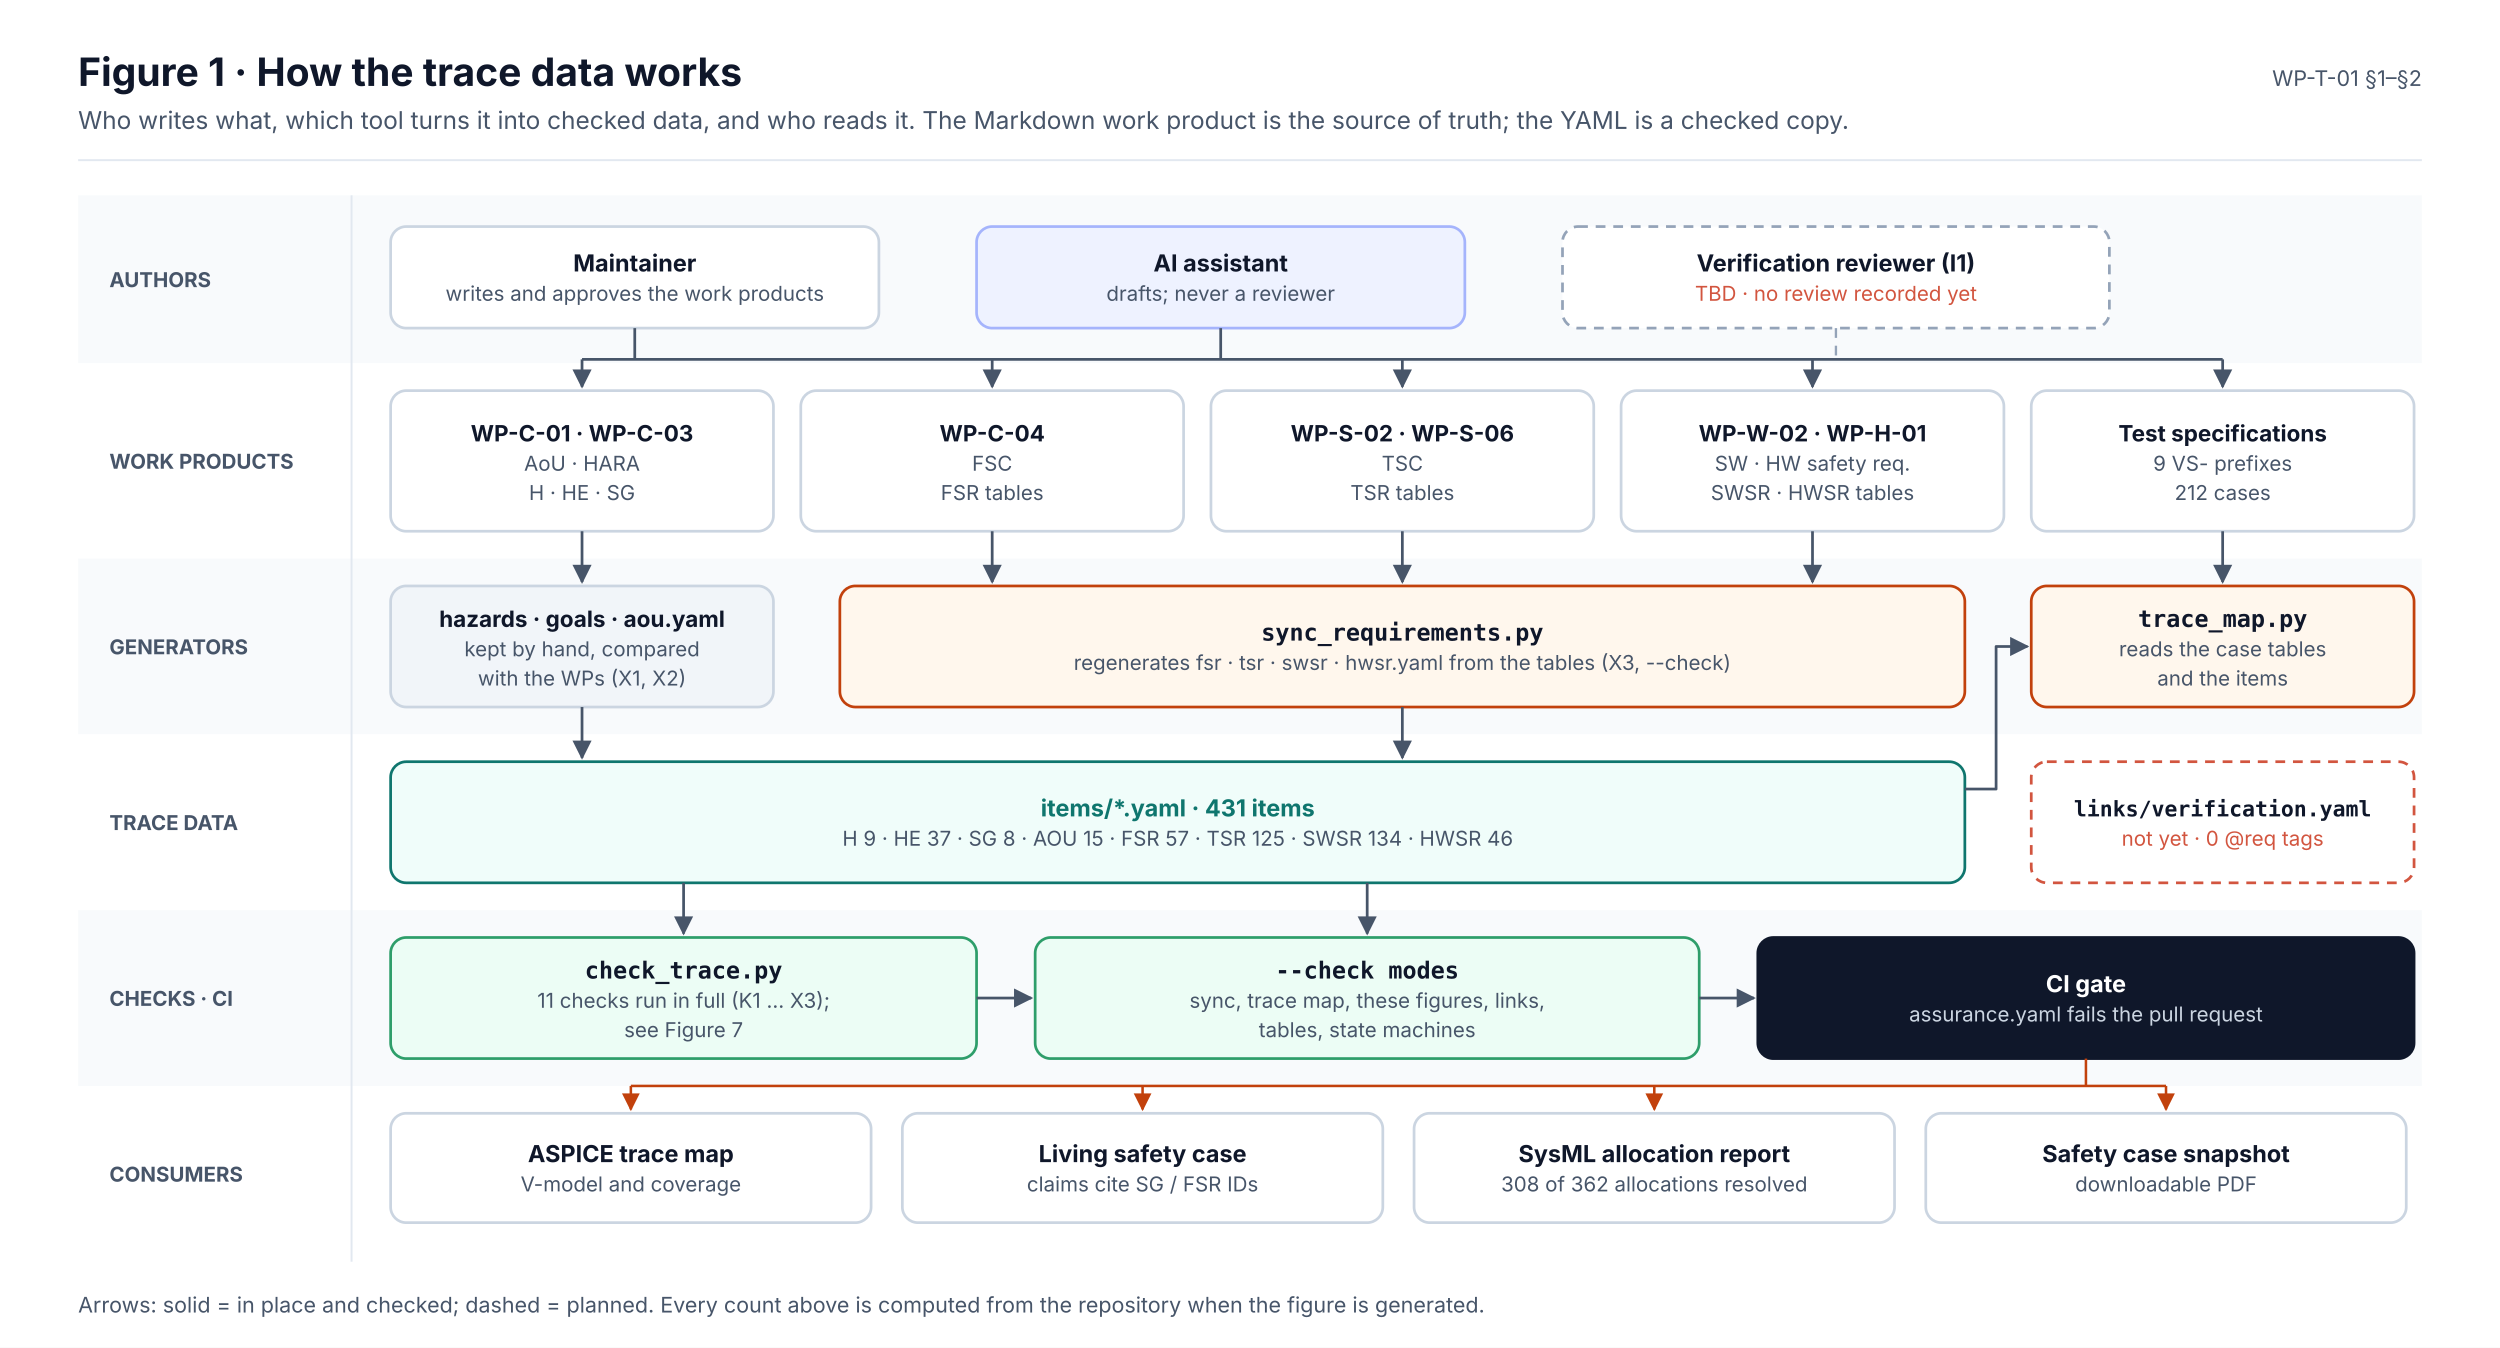
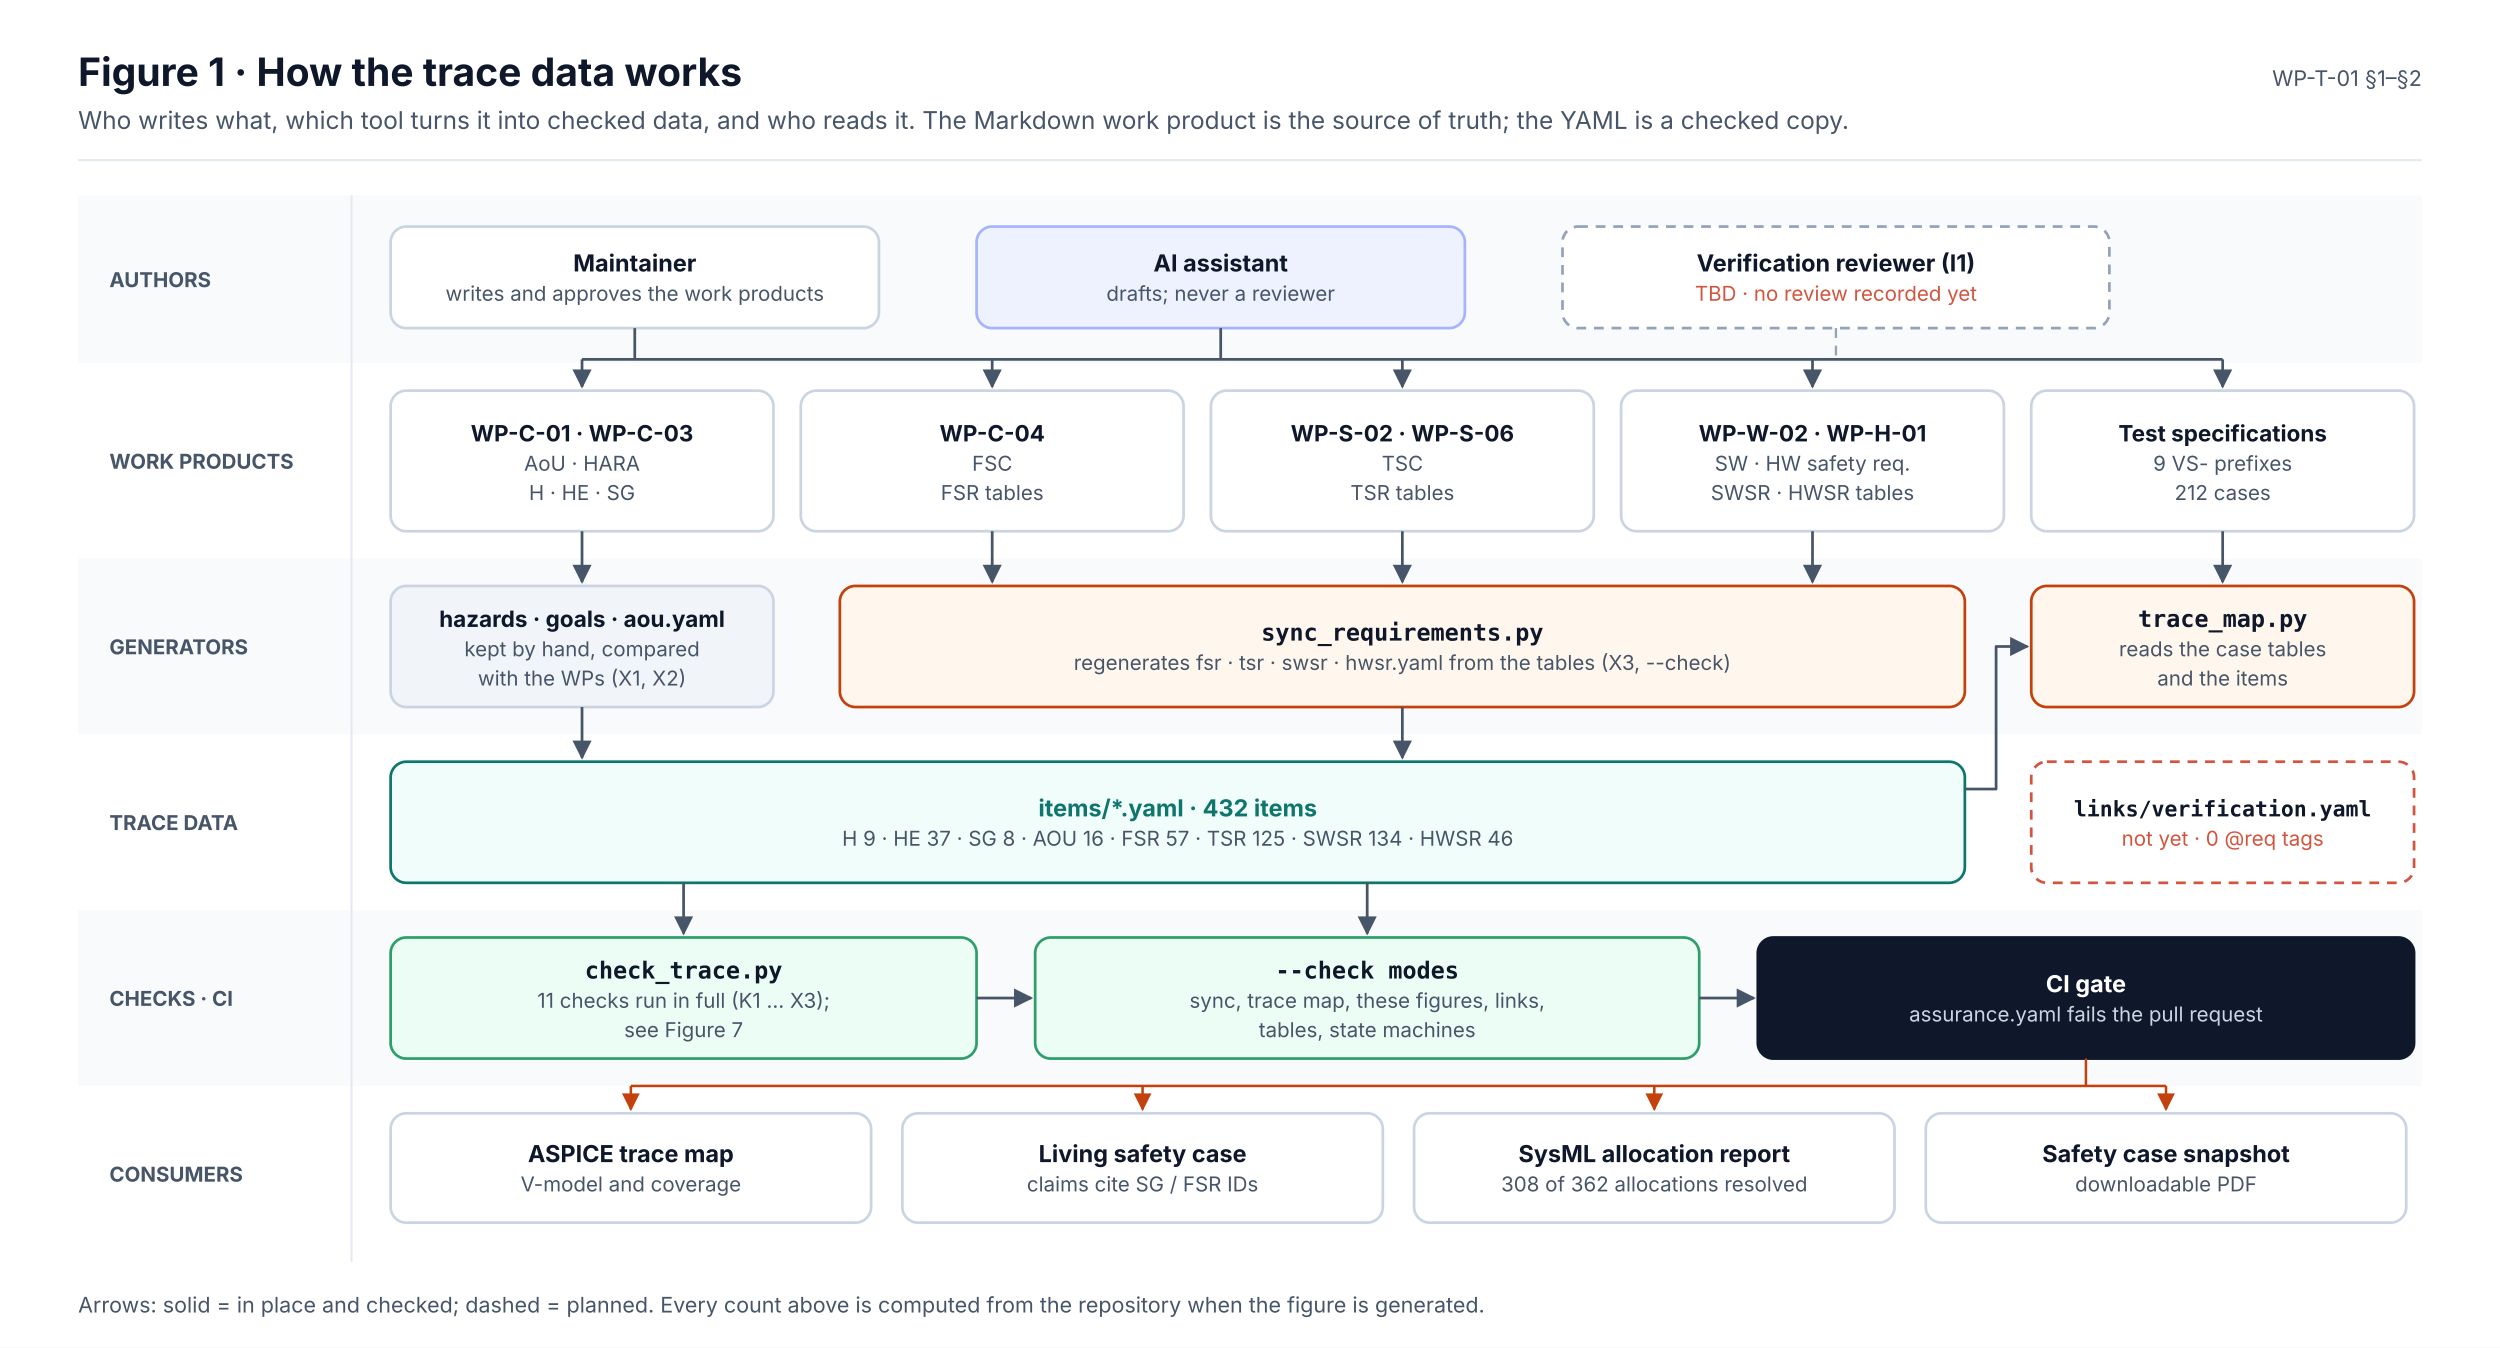
<svg xmlns="http://www.w3.org/2000/svg" width="1280" height="690" viewBox="0 0 1280 690" font-family="Inter, 'Segoe UI', Helvetica, Arial, sans-serif" role="img">
  <defs>
    <marker id="ink" viewBox="0 0 10 10" refX="9" refY="5" markerWidth="7" markerHeight="7" orient="auto-start-reverse">
      <path d="M0,0 L10,5 L0,10 z" fill="#0F172A" />
    </marker>
    <marker id="muted" viewBox="0 0 10 10" refX="9" refY="5" markerWidth="7" markerHeight="7" orient="auto-start-reverse">
      <path d="M0,0 L10,5 L0,10 z" fill="#475569" />
    </marker>
    <marker id="faint" viewBox="0 0 10 10" refX="9" refY="5" markerWidth="7" markerHeight="7" orient="auto-start-reverse">
      <path d="M0,0 L10,5 L0,10 z" fill="#94A3B8" />
    </marker>
    <marker id="safety" viewBox="0 0 10 10" refX="9" refY="5" markerWidth="7" markerHeight="7" orient="auto-start-reverse">
      <path d="M0,0 L10,5 L0,10 z" fill="#C2410C" />
    </marker>
    <marker id="sw" viewBox="0 0 10 10" refX="9" refY="5" markerWidth="7" markerHeight="7" orient="auto-start-reverse">
      <path d="M0,0 L10,5 L0,10 z" fill="#0F766E" />
    </marker>
    <marker id="hw" viewBox="0 0 10 10" refX="9" refY="5" markerWidth="7" markerHeight="7" orient="auto-start-reverse">
      <path d="M0,0 L10,5 L0,10 z" fill="#4F46E5" />
    </marker>
    <marker id="aou" viewBox="0 0 10 10" refX="9" refY="5" markerWidth="7" markerHeight="7" orient="auto-start-reverse">
      <path d="M0,0 L10,5 L0,10 z" fill="#D97706" />
    </marker>
    <marker id="red" viewBox="0 0 10 10" refX="9" refY="5" markerWidth="7" markerHeight="7" orient="auto-start-reverse">
      <path d="M0,0 L10,5 L0,10 z" fill="#D2553F" />
    </marker>
  </defs>
  <rect x="0" y="0" width="1280" height="690" rx="0" fill="#FFFFFF" stroke="none" stroke-width="0" />
  <text x="40" y="44" font-size="20" fill="#0F172A" font-weight="700">Figure 1 · How the trace data works</text>
  <text x="40" y="66" font-size="12.5" fill="#475569">Who writes what, which tool turns it into checked data, and who reads it. The Markdown work product is the source of truth; the YAML is a checked copy.</text>
  <text x="1240" y="44" font-size="11" fill="#475569" text-anchor="end">WP-T-01 §1–§2</text>
  <line x1="40" y1="82" x2="1240" y2="82" stroke="#E2E8F0" stroke-width="1" />
  <rect x="40" y="100" width="1200" height="86" rx="0" fill="#F8FAFC" stroke="none" stroke-width="0" />
  <text x="56" y="147" font-size="10.5" fill="#475569" font-weight="700">AUTHORS</text>
  <rect x="40" y="186" width="1200" height="100" rx="0" fill="#FFFFFF" stroke="none" stroke-width="0" />
  <text x="56" y="240" font-size="10.5" fill="#475569" font-weight="700">WORK PRODUCTS</text>
  <rect x="40" y="286" width="1200" height="90" rx="0" fill="#F8FAFC" stroke="none" stroke-width="0" />
  <text x="56" y="335" font-size="10.5" fill="#475569" font-weight="700">GENERATORS</text>
  <rect x="40" y="376" width="1200" height="90" rx="0" fill="#FFFFFF" stroke="none" stroke-width="0" />
  <text x="56" y="425" font-size="10.5" fill="#475569" font-weight="700">TRACE DATA</text>
  <rect x="40" y="466" width="1200" height="90" rx="0" fill="#F8FAFC" stroke="none" stroke-width="0" />
  <text x="56" y="515" font-size="10.5" fill="#475569" font-weight="700">CHECKS · CI</text>
  <rect x="40" y="556" width="1200" height="90" rx="0" fill="#FFFFFF" stroke="none" stroke-width="0" />
  <text x="56" y="605" font-size="10.5" fill="#475569" font-weight="700">CONSUMERS</text>
  <line x1="180" y1="100" x2="180" y2="646" stroke="#E2E8F0" stroke-width="1" />
  <rect x="200" y="116" width="250" height="52" rx="8" fill="#FFFFFF" stroke="#CBD5E1" stroke-width="1.4" />
  <text x="325" y="139" font-size="12" fill="#0F172A" font-weight="700" text-anchor="middle">Maintainer</text>
  <text x="325" y="154" font-size="10.5" fill="#475569" text-anchor="middle">writes and approves the work products</text>
  <rect x="500" y="116" width="250" height="52" rx="8" fill="#EEF2FF" stroke="#A5B4FC" stroke-width="1.4" />
  <text x="625" y="139" font-size="12" fill="#0F172A" font-weight="700" text-anchor="middle">AI assistant</text>
  <text x="625" y="154" font-size="10.5" fill="#475569" text-anchor="middle">drafts; never a reviewer</text>
  <rect x="800" y="116" width="280" height="52" rx="8" fill="#FFFFFF" stroke="#94A3B8" stroke-width="1.4" stroke-dasharray="5 4" />
  <text x="940" y="139" font-size="12" fill="#0F172A" font-weight="700" text-anchor="middle">Verification reviewer (I1)</text>
  <text x="940" y="154" font-size="10.5" fill="#D2553F" text-anchor="middle">TBD · no review recorded yet</text>
  <rect x="200" y="200" width="196" height="72" rx="8" fill="#FFFFFF" stroke="#CBD5E1" stroke-width="1.4" />
  <text x="298" y="226" font-size="11.5" fill="#0F172A" font-weight="700" text-anchor="middle">WP-C-01 · WP-C-03</text>
  <text x="298" y="241" font-size="10.5" fill="#475569" text-anchor="middle">AoU · HARA</text>
  <text x="298" y="256" font-size="10.5" fill="#475569" text-anchor="middle">H · HE · SG</text>
  <rect x="410" y="200" width="196" height="72" rx="8" fill="#FFFFFF" stroke="#CBD5E1" stroke-width="1.4" />
  <text x="508" y="226" font-size="11.5" fill="#0F172A" font-weight="700" text-anchor="middle">WP-C-04</text>
  <text x="508" y="241" font-size="10.5" fill="#475569" text-anchor="middle">FSC</text>
  <text x="508" y="256" font-size="10.5" fill="#475569" text-anchor="middle">FSR tables</text>
  <rect x="620" y="200" width="196" height="72" rx="8" fill="#FFFFFF" stroke="#CBD5E1" stroke-width="1.4" />
  <text x="718" y="226" font-size="11.5" fill="#0F172A" font-weight="700" text-anchor="middle">WP-S-02 · WP-S-06</text>
  <text x="718" y="241" font-size="10.5" fill="#475569" text-anchor="middle">TSC</text>
  <text x="718" y="256" font-size="10.5" fill="#475569" text-anchor="middle">TSR tables</text>
  <rect x="830" y="200" width="196" height="72" rx="8" fill="#FFFFFF" stroke="#CBD5E1" stroke-width="1.4" />
  <text x="928" y="226" font-size="11.5" fill="#0F172A" font-weight="700" text-anchor="middle">WP-W-02 · WP-H-01</text>
  <text x="928" y="241" font-size="10.5" fill="#475569" text-anchor="middle">SW · HW safety req.</text>
  <text x="928" y="256" font-size="10.5" fill="#475569" text-anchor="middle">SWSR · HWSR tables</text>
  <rect x="1040" y="200" width="196" height="72" rx="8" fill="#FFFFFF" stroke="#CBD5E1" stroke-width="1.4" />
  <text x="1138" y="226" font-size="11.5" fill="#0F172A" font-weight="700" text-anchor="middle">Test specifications</text>
  <text x="1138" y="241" font-size="10.5" fill="#475569" text-anchor="middle">9 VS- prefixes</text>
  <text x="1138" y="256" font-size="10.5" fill="#475569" text-anchor="middle">212 cases</text>
  <line x1="298" y1="184" x2="1138" y2="184" stroke="#475569" stroke-width="1.4" />
  <line x1="325" y1="168" x2="325" y2="184" stroke="#475569" stroke-width="1.4" />
  <line x1="625" y1="168" x2="625" y2="184" stroke="#475569" stroke-width="1.4" />
  <line x1="940" y1="168" x2="940" y2="184" stroke="#94A3B8" stroke-width="1.2" stroke-dasharray="5 4" />
  <line x1="298" y1="184" x2="298" y2="198" stroke="#475569" stroke-width="1.4" marker-end="url(#muted)" />
  <line x1="508" y1="184" x2="508" y2="198" stroke="#475569" stroke-width="1.4" marker-end="url(#muted)" />
  <line x1="718" y1="184" x2="718" y2="198" stroke="#475569" stroke-width="1.4" marker-end="url(#muted)" />
  <line x1="928" y1="184" x2="928" y2="198" stroke="#475569" stroke-width="1.4" marker-end="url(#muted)" />
  <line x1="1138" y1="184" x2="1138" y2="198" stroke="#475569" stroke-width="1.4" marker-end="url(#muted)" />
  <rect x="200" y="300" width="196" height="62" rx="8" fill="#F1F5F9" stroke="#CBD5E1" stroke-width="1.4" />
  <text x="298" y="321" font-size="11.5" fill="#0F172A" font-weight="700" text-anchor="middle">hazards · goals · aou.yaml</text>
  <text x="298" y="336" font-size="10.5" fill="#475569" text-anchor="middle">kept by hand, compared</text>
  <text x="298" y="351" font-size="10.5" fill="#475569" text-anchor="middle">with the WPs (X1, X2)</text>
  <rect x="430" y="300" width="576" height="62" rx="8" fill="#FFF7ED" stroke="#C2410C" stroke-width="1.4" />
  <text x="718" y="328" font-size="12" fill="#0F172A" font-weight="700" text-anchor="middle" font-family="'JetBrains Mono', 'SFMono-Regular', Menlo, Consolas, monospace">sync_requirements.py</text>
  <text x="718" y="343" font-size="10.5" fill="#475569" text-anchor="middle">regenerates fsr · tsr · swsr · hwsr.yaml from the tables (X3, --check)</text>
  <rect x="1040" y="300" width="196" height="62" rx="8" fill="#FFF7ED" stroke="#C2410C" stroke-width="1.4" />
  <text x="1138" y="321" font-size="12" fill="#0F172A" font-weight="700" text-anchor="middle" font-family="'JetBrains Mono', 'SFMono-Regular', Menlo, Consolas, monospace">trace_map.py</text>
  <text x="1138" y="336" font-size="10.5" fill="#475569" text-anchor="middle">reads the case tables</text>
  <text x="1138" y="351" font-size="10.5" fill="#475569" text-anchor="middle">and the items</text>
  <line x1="298" y1="272" x2="298" y2="298" stroke="#475569" stroke-width="1.4" marker-end="url(#muted)" />
  <line x1="508" y1="272" x2="508" y2="298" stroke="#475569" stroke-width="1.4" marker-end="url(#muted)" />
  <line x1="718" y1="272" x2="718" y2="298" stroke="#475569" stroke-width="1.4" marker-end="url(#muted)" />
  <line x1="928" y1="272" x2="928" y2="298" stroke="#475569" stroke-width="1.4" marker-end="url(#muted)" />
  <line x1="1138" y1="272" x2="1138" y2="298" stroke="#475569" stroke-width="1.4" marker-end="url(#muted)" />
  <rect x="200" y="390" width="806" height="62" rx="8" fill="#F0FDFA" stroke="#0F766E" stroke-width="1.4" />
-   <text x="603" y="418" font-size="12" fill="#0F766E" font-weight="700" text-anchor="middle">items/*.yaml · 431 items</text>
-   <text x="603" y="433" font-size="10.5" fill="#475569" text-anchor="middle">H 9 · HE 37 · SG 8 · AOU 15 · FSR 57 · TSR 125 · SWSR 134 · HWSR 46</text>
+   <text x="603" y="418" font-size="12" fill="#0F766E" font-weight="700" text-anchor="middle">items/*.yaml · 432 items</text>
+   <text x="603" y="433" font-size="10.5" fill="#475569" text-anchor="middle">H 9 · HE 37 · SG 8 · AOU 16 · FSR 57 · TSR 125 · SWSR 134 · HWSR 46</text>
  <rect x="1040" y="390" width="196" height="62" rx="8" fill="#FFFFFF" stroke="#D2553F" stroke-width="1.4" stroke-dasharray="5 4" />
  <text x="1138" y="418" font-size="11" fill="#0F172A" font-weight="700" text-anchor="middle" font-family="'JetBrains Mono', 'SFMono-Regular', Menlo, Consolas, monospace">links/verification.yaml</text>
  <text x="1138" y="433" font-size="10.5" fill="#D2553F" text-anchor="middle">not yet · 0 @req tags</text>
  <line x1="298" y1="362" x2="298" y2="388" stroke="#475569" stroke-width="1.4" marker-end="url(#muted)" />
  <line x1="718" y1="362" x2="718" y2="388" stroke="#475569" stroke-width="1.4" marker-end="url(#muted)" />
  <path d="M1006,404 L1022,404 L1022,331 L1038,331" stroke="#475569" stroke-width="1.4" fill="none" marker-end="url(#muted)" stroke-linejoin="round" />
  <rect x="200" y="480" width="300" height="62" rx="8" fill="#ECFDF5" stroke="#2E9E6A" stroke-width="1.4" />
  <text x="350" y="501" font-size="12" fill="#0F172A" font-weight="700" text-anchor="middle" font-family="'JetBrains Mono', 'SFMono-Regular', Menlo, Consolas, monospace">check_trace.py</text>
  <text x="350" y="516" font-size="10.5" fill="#475569" text-anchor="middle">11 checks run in full (K1 … X3);</text>
  <text x="350" y="531" font-size="10.5" fill="#475569" text-anchor="middle">see Figure 7</text>
  <rect x="530" y="480" width="340" height="62" rx="8" fill="#ECFDF5" stroke="#2E9E6A" stroke-width="1.4" />
  <text x="700" y="501" font-size="12" fill="#0F172A" font-weight="700" text-anchor="middle" font-family="'JetBrains Mono', 'SFMono-Regular', Menlo, Consolas, monospace">--check modes</text>
  <text x="700" y="516" font-size="10.5" fill="#475569" text-anchor="middle">sync, trace map, these figures, links,</text>
  <text x="700" y="531" font-size="10.5" fill="#475569" text-anchor="middle">tables, state machines</text>
  <rect x="900" y="480" width="336" height="62" rx="8" fill="#0F172A" stroke="#0F172A" stroke-width="1.4" />
  <text x="1068" y="508" font-size="12" fill="#FFFFFF" font-weight="700" text-anchor="middle">CI gate</text>
  <text x="1068" y="523" font-size="10.5" fill="#CBD5E1" text-anchor="middle">assurance.yaml fails the pull request</text>
  <line x1="350" y1="452" x2="350" y2="478" stroke="#475569" stroke-width="1.4" marker-end="url(#muted)" />
  <line x1="700" y1="452" x2="700" y2="478" stroke="#475569" stroke-width="1.4" marker-end="url(#muted)" />
  <line x1="500" y1="511" x2="528" y2="511" stroke="#475569" stroke-width="1.4" marker-end="url(#muted)" />
  <line x1="870" y1="511" x2="898" y2="511" stroke="#475569" stroke-width="1.4" marker-end="url(#muted)" />
  <rect x="200" y="570" width="246" height="56" rx="8" fill="#FFFFFF" stroke="#CBD5E1" stroke-width="1.4" />
  <text x="323" y="595" font-size="12" fill="#0F172A" font-weight="700" text-anchor="middle">ASPICE trace map</text>
  <text x="323" y="610" font-size="10.5" fill="#475569" text-anchor="middle">V-model and coverage</text>
  <line x1="323" y1="556" x2="323" y2="568" stroke="#C2410C" stroke-width="1.3" marker-end="url(#safety)" />
  <rect x="462" y="570" width="246" height="56" rx="8" fill="#FFFFFF" stroke="#CBD5E1" stroke-width="1.4" />
  <text x="585" y="595" font-size="12" fill="#0F172A" font-weight="700" text-anchor="middle">Living safety case</text>
  <text x="585" y="610" font-size="10.5" fill="#475569" text-anchor="middle">claims cite SG / FSR IDs</text>
  <line x1="585" y1="556" x2="585" y2="568" stroke="#C2410C" stroke-width="1.3" marker-end="url(#safety)" />
  <rect x="724" y="570" width="246" height="56" rx="8" fill="#FFFFFF" stroke="#CBD5E1" stroke-width="1.4" />
  <text x="847" y="595" font-size="12" fill="#0F172A" font-weight="700" text-anchor="middle">SysML allocation report</text>
  <text x="847" y="610" font-size="10.5" fill="#475569" text-anchor="middle">308 of 362 allocations resolved</text>
  <line x1="847" y1="556" x2="847" y2="568" stroke="#C2410C" stroke-width="1.3" marker-end="url(#safety)" />
  <rect x="986" y="570" width="246" height="56" rx="8" fill="#FFFFFF" stroke="#CBD5E1" stroke-width="1.4" />
  <text x="1109" y="595" font-size="12" fill="#0F172A" font-weight="700" text-anchor="middle">Safety case snapshot</text>
  <text x="1109" y="610" font-size="10.5" fill="#475569" text-anchor="middle">downloadable PDF</text>
  <line x1="1109" y1="556" x2="1109" y2="568" stroke="#C2410C" stroke-width="1.3" marker-end="url(#safety)" />
  <line x1="1068" y1="542" x2="1068" y2="556" stroke="#C2410C" stroke-width="1.3" />
  <line x1="323" y1="556" x2="1109" y2="556" stroke="#C2410C" stroke-width="1.3" />
  <text x="40" y="672" font-size="11" fill="#475569">Arrows: solid = in place and checked; dashed = planned. Every count above is computed from the repository when the figure is generated.</text>
</svg>
